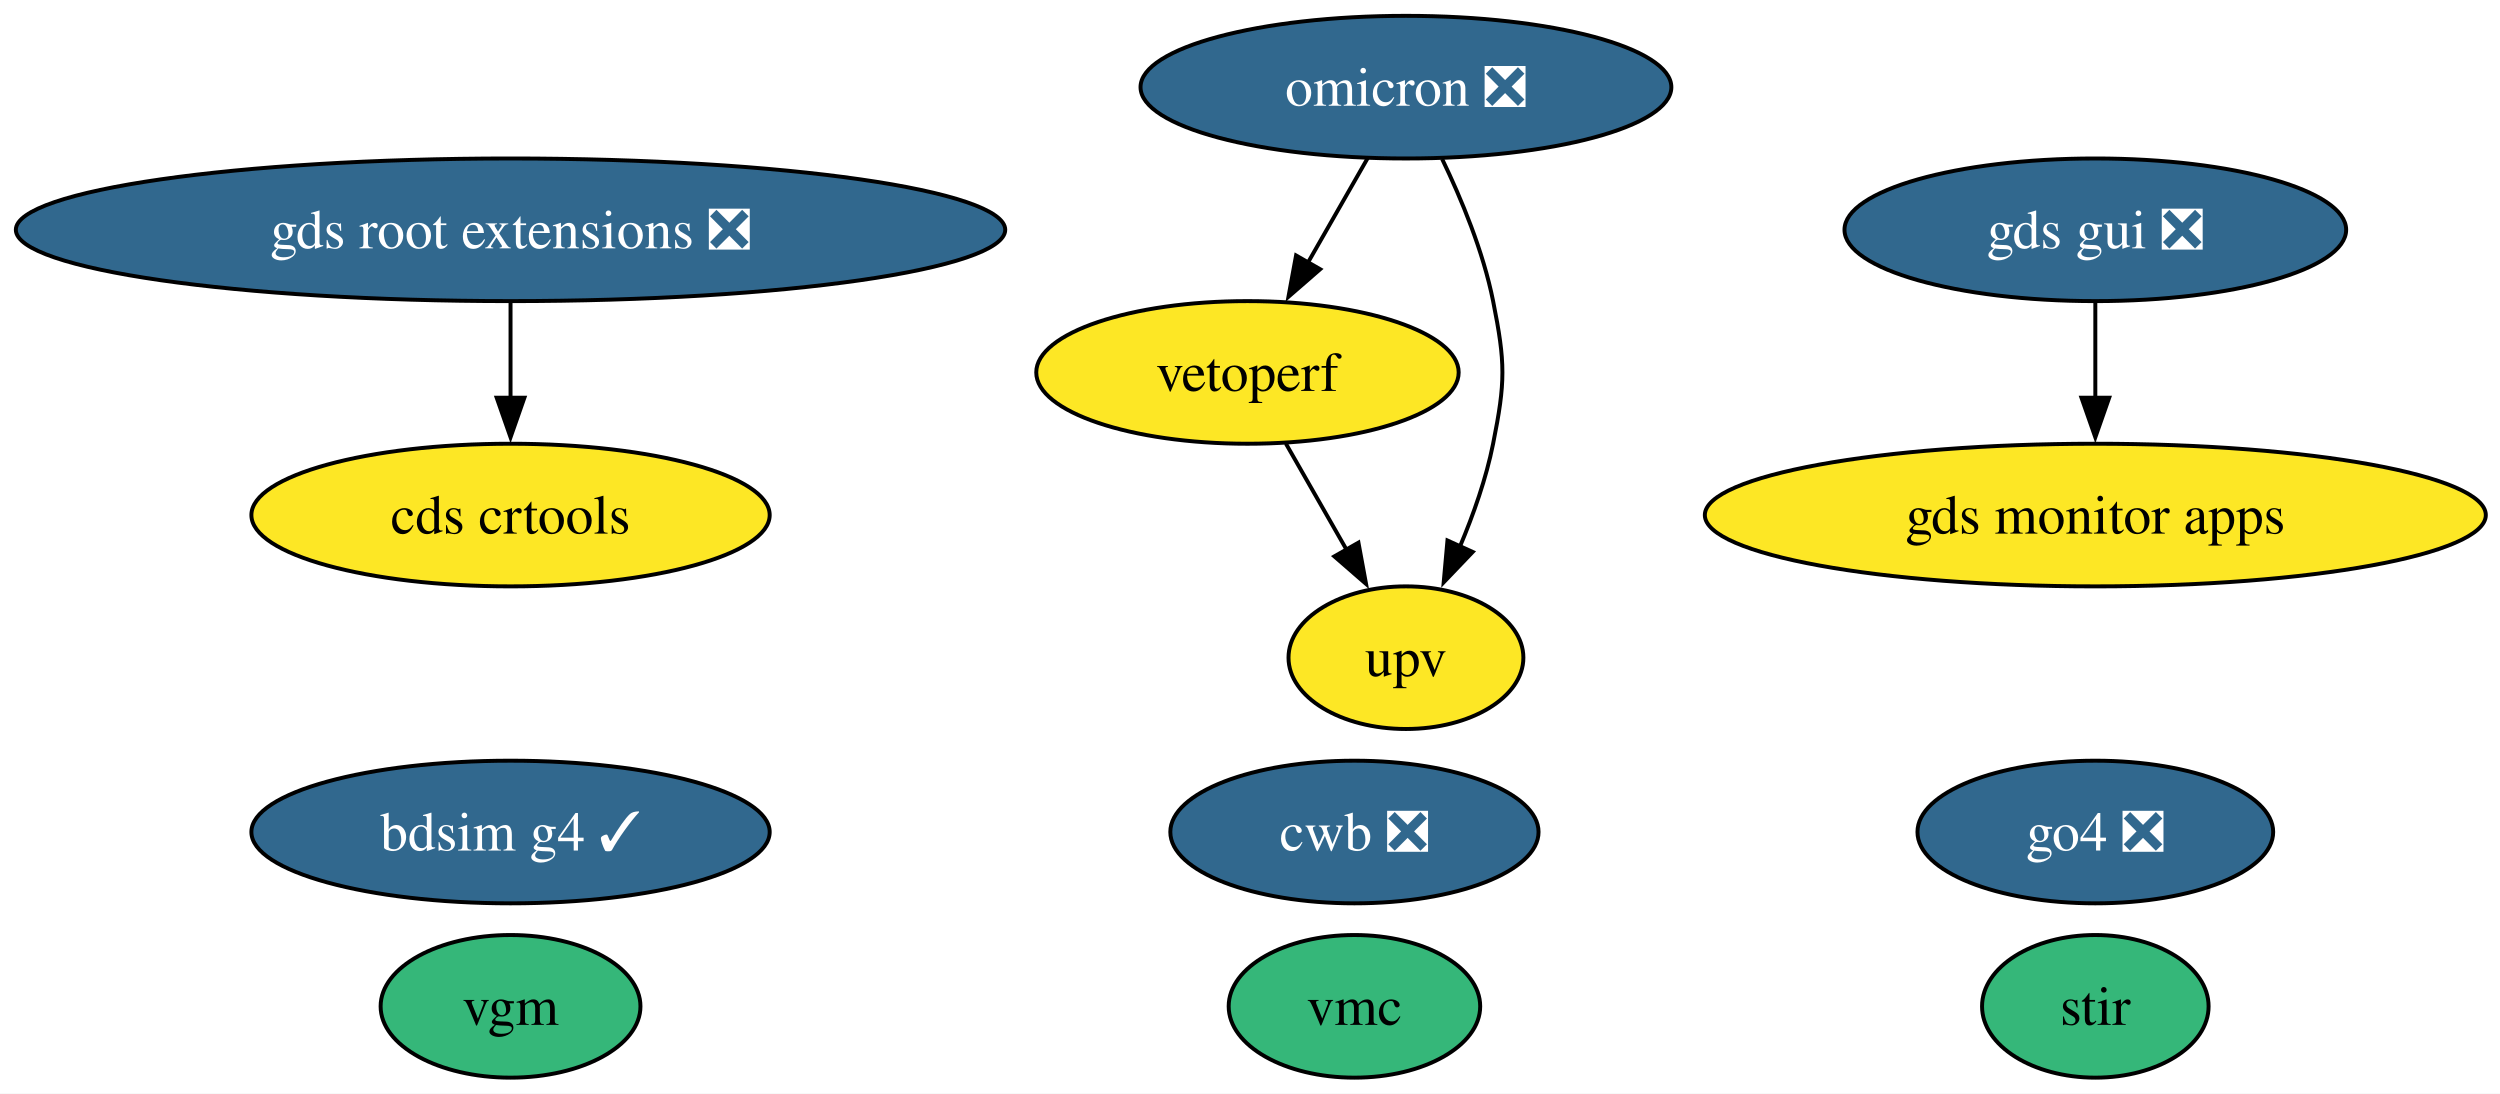
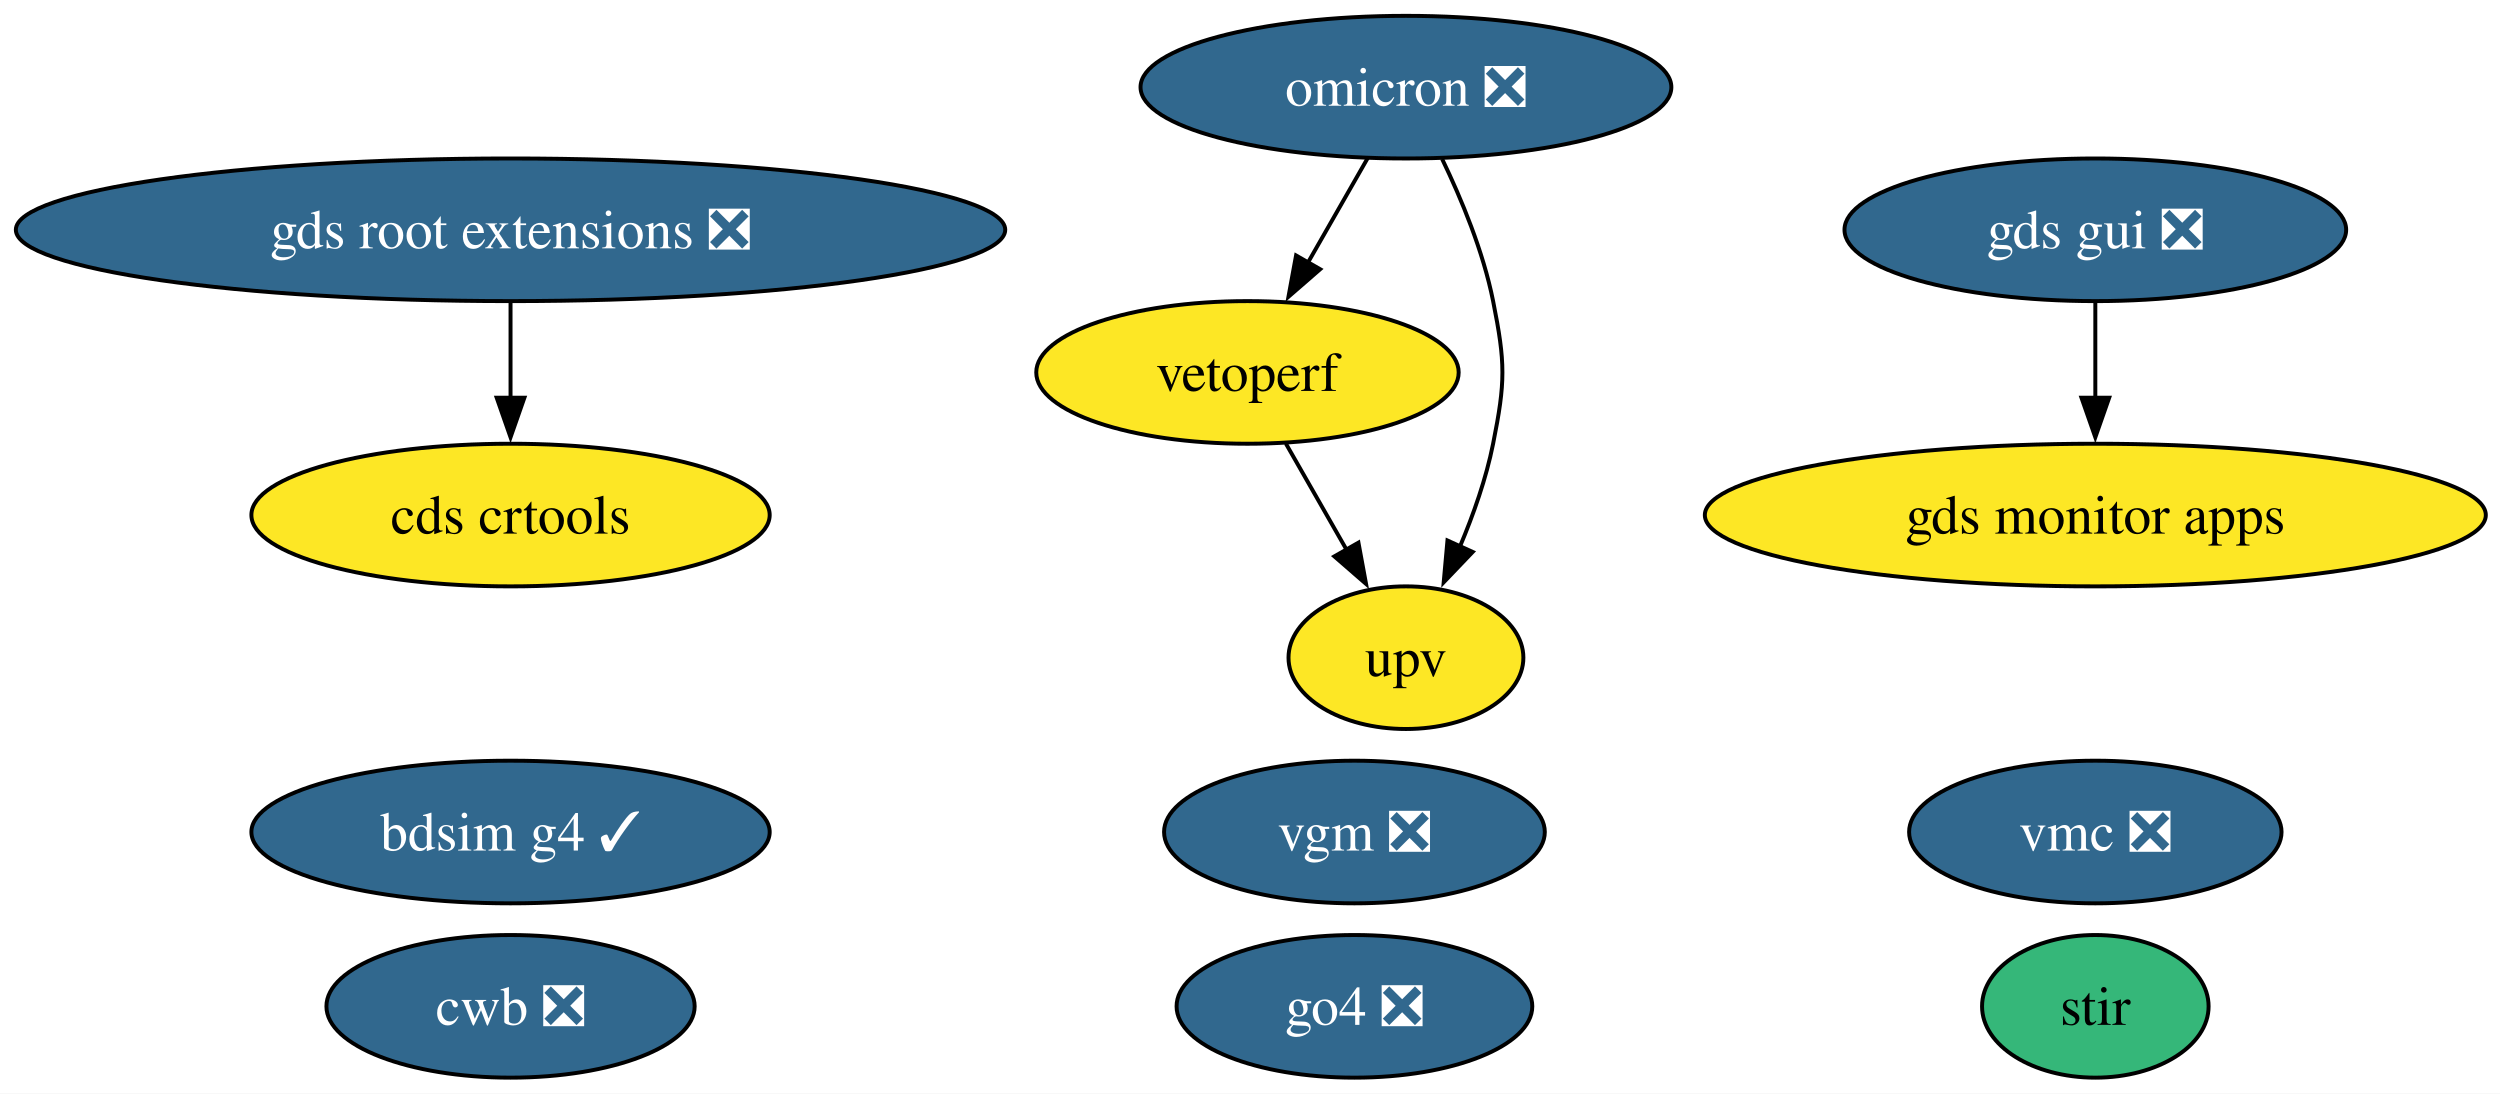
<svg xmlns="http://www.w3.org/2000/svg" xmlns:xlink="http://www.w3.org/1999/xlink" width="631pt" height="276pt" viewBox="0.00 0.00 631.00 276.00">
  <g id="graph0" class="graph" transform="scale(1 1) rotate(0) translate(4 272)">
    <polygon fill="white" stroke="none" points="-4,4 -4,-272 627.42,-272 627.42,4 -4,4" />
    <g id="node1" class="node">
      <g id="a_node1">
        <a xlink:href="https://github.com/conda-forge/stir-feedstock" xlink:title="stir">
          <ellipse fill="#35b779" stroke="black" cx="524.86" cy="-18" rx="28.59" ry="18" />
          <text xml:space="preserve" text-anchor="middle" x="524.86" y="-13.32" font-family="Times,serif" font-size="14.00">stir</text>
        </a>
      </g>
    </g>
    <g id="node2" class="node">
      <g id="a_node2">
        <a xlink:href="https://github.com/conda-forge/omicron-feedstock/pull/52" xlink:title="omicron ❎">
          <ellipse fill="#31688e" stroke="black" cx="350.86" cy="-250" rx="66.99" ry="18" />
          <text xml:space="preserve" text-anchor="middle" x="350.86" y="-245.32" font-family="Times,serif" font-size="14.00" fill="white">omicron ❎</text>
        </a>
      </g>
    </g>
    <g id="node6" class="node">
      <g id="a_node6">
        <a xlink:href="https://github.com/conda-forge/vetoperf-feedstock" xlink:title="vetoperf">
          <ellipse fill="#fde725" stroke="black" cx="310.86" cy="-178" rx="53.31" ry="18" />
          <text xml:space="preserve" text-anchor="middle" x="310.86" y="-173.32" font-family="Times,serif" font-size="14.00">vetoperf</text>
        </a>
      </g>
    </g>
    <g id="edge2" class="edge">
      <path fill="none" stroke="black" d="M341.18,-232.05C336.66,-224.14 331.17,-214.54 326.11,-205.69" />
      <polygon fill="black" stroke="black" points="329.21,-204.05 321.21,-197.1 323.13,-207.52 329.21,-204.05" />
    </g>
    <g id="node7" class="node">
      <g id="a_node7">
        <a xlink:href="https://github.com/conda-forge/upv-feedstock" xlink:title="upv">
          <ellipse fill="#fde725" stroke="black" cx="350.86" cy="-106" rx="29.64" ry="18" />
          <text xml:space="preserve" text-anchor="middle" x="350.86" y="-101.33" font-family="Times,serif" font-size="14.00">upv</text>
        </a>
      </g>
    </g>
    <g id="edge1" class="edge">
      <path fill="none" stroke="black" d="M359.99,-231.88C364.87,-221.76 370.37,-208.51 372.86,-196 375.99,-180.31 375.99,-175.69 372.86,-160 371.12,-151.27 367.92,-142.17 364.48,-134.03" />
      <polygon fill="black" stroke="black" points="367.71,-132.69 360.39,-125.03 361.34,-135.58 367.71,-132.69" />
    </g>
    <g id="node3" class="node">
      <g id="a_node3">
        <a xlink:href="https://github.com/conda-forge/gds-root-extensions-feedstock/pull/41" xlink:title="gds root extensions ❎">
          <ellipse fill="#31688e" stroke="black" cx="124.86" cy="-214" rx="124.86" ry="18" />
          <text xml:space="preserve" text-anchor="middle" x="124.86" y="-209.32" font-family="Times,serif" font-size="14.00" fill="white">gds root extensions ❎</text>
        </a>
      </g>
    </g>
    <g id="node5" class="node">
      <g id="a_node5">
        <a xlink:href="https://github.com/conda-forge/cds-crtools-feedstock" xlink:title="cds crtools">
          <ellipse fill="#fde725" stroke="black" cx="124.86" cy="-142" rx="65.41" ry="18" />
          <text xml:space="preserve" text-anchor="middle" x="124.86" y="-137.32" font-family="Times,serif" font-size="14.00">cds crtools</text>
        </a>
      </g>
    </g>
    <g id="edge3" class="edge">
      <path fill="none" stroke="black" d="M124.86,-195.7C124.86,-188.41 124.86,-179.73 124.86,-171.54" />
      <polygon fill="black" stroke="black" points="128.36,-171.62 124.86,-161.62 121.36,-171.62 128.36,-171.62" />
    </g>
    <g id="node4" class="node">
      <g id="a_node4">
        <a xlink:href="https://github.com/conda-forge/gds-gui-feedstock/pull/32" xlink:title="gds gui ❎">
          <ellipse fill="#31688e" stroke="black" cx="524.86" cy="-214" rx="63.31" ry="18" />
          <text xml:space="preserve" text-anchor="middle" x="524.86" y="-209.32" font-family="Times,serif" font-size="14.00" fill="white">gds gui ❎</text>
        </a>
      </g>
    </g>
    <g id="node9" class="node">
      <g id="a_node9">
        <a xlink:href="https://github.com/conda-forge/gds-monitor-apps-feedstock" xlink:title="gds monitor apps">
          <ellipse fill="#fde725" stroke="black" cx="524.86" cy="-142" rx="98.56" ry="18" />
          <text xml:space="preserve" text-anchor="middle" x="524.86" y="-137.32" font-family="Times,serif" font-size="14.00">gds monitor apps</text>
        </a>
      </g>
    </g>
    <g id="edge4" class="edge">
      <path fill="none" stroke="black" d="M524.86,-195.7C524.86,-188.41 524.86,-179.73 524.86,-171.54" />
      <polygon fill="black" stroke="black" points="528.36,-171.62 524.86,-161.62 521.36,-171.62 528.36,-171.62" />
    </g>
    <g id="edge5" class="edge">
      <path fill="none" stroke="black" d="M320.55,-160.05C325.13,-152.03 330.72,-142.26 335.84,-133.3" />
      <polygon fill="black" stroke="black" points="338.87,-135.04 340.79,-124.62 332.79,-131.57 338.87,-135.04" />
    </g>
    <g id="node8" class="node">
      <g id="a_node8">
        <a xlink:href="https://github.com/conda-forge/cwb-feedstock/pull/38" xlink:title="cwb ❎">
-           <ellipse fill="#31688e" stroke="black" cx="337.86" cy="-62" rx="46.47" ry="18" />
-           <text xml:space="preserve" text-anchor="middle" x="337.86" y="-57.33" font-family="Times,serif" font-size="14.00" fill="white">cwb ❎</text>
+           <ellipse fill="#31688e" stroke="black" cx="124.86" cy="-18" rx="46.47" ry="18" />
+           <text xml:space="preserve" text-anchor="middle" x="124.86" y="-13.32" font-family="Times,serif" font-size="14.00" fill="white">cwb ❎</text>
        </a>
      </g>
    </g>
    <g id="node10" class="node">
      <g id="a_node10">
        <a xlink:href="https://github.com/conda-forge/bdsim-g4-feedstock/pull/12" xlink:title="bdsim g4 ✓">
          <ellipse fill="#31688e" stroke="black" cx="124.86" cy="-62" rx="65.41" ry="18" />
          <text xml:space="preserve" text-anchor="middle" x="124.86" y="-57.33" font-family="Times,serif" font-size="14.00" fill="white">bdsim g4 ✓</text>
        </a>
      </g>
    </g>
    <g id="node11" class="node">
      <g id="a_node11">
        <a xlink:href="https://github.com/conda-forge/go4-feedstock/pull/5" xlink:title="go4 ❎">
-           <ellipse fill="#31688e" stroke="black" cx="524.86" cy="-62" rx="44.89" ry="18" />
-           <text xml:space="preserve" text-anchor="middle" x="524.86" y="-57.33" font-family="Times,serif" font-size="14.00" fill="white">go4 ❎</text>
+           <ellipse fill="#31688e" stroke="black" cx="337.86" cy="-18" rx="44.89" ry="18" />
+           <text xml:space="preserve" text-anchor="middle" x="337.86" y="-13.32" font-family="Times,serif" font-size="14.00" fill="white">go4 ❎</text>
        </a>
      </g>
    </g>
    <g id="node12" class="node">
      <g id="a_node12">
-         <a xlink:href="https://github.com/conda-forge/vmc-feedstock" xlink:title="vmc">
-           <ellipse fill="#35b779" stroke="black" cx="337.86" cy="-18" rx="31.74" ry="18" />
-           <text xml:space="preserve" text-anchor="middle" x="337.86" y="-13.32" font-family="Times,serif" font-size="14.00">vmc</text>
+         <a xlink:href="https://github.com/conda-forge/vmc-feedstock/pull/1" xlink:title="vmc ❎">
+           <ellipse fill="#31688e" stroke="black" cx="524.86" cy="-62" rx="47" ry="18" />
+           <text xml:space="preserve" text-anchor="middle" x="524.86" y="-57.33" font-family="Times,serif" font-size="14.00" fill="white">vmc ❎</text>
        </a>
      </g>
    </g>
    <g id="node13" class="node">
      <g id="a_node13">
-         <a xlink:href="https://github.com/conda-forge/vgm-feedstock" xlink:title="vgm">
-           <ellipse fill="#35b779" stroke="black" cx="124.86" cy="-18" rx="32.79" ry="18" />
-           <text xml:space="preserve" text-anchor="middle" x="124.86" y="-13.32" font-family="Times,serif" font-size="14.00">vgm</text>
+         <a xlink:href="https://github.com/conda-forge/vgm-feedstock/pull/1" xlink:title="vgm ❎">
+           <ellipse fill="#31688e" stroke="black" cx="337.86" cy="-62" rx="48.05" ry="18" />
+           <text xml:space="preserve" text-anchor="middle" x="337.86" y="-57.33" font-family="Times,serif" font-size="14.00" fill="white">vgm ❎</text>
        </a>
      </g>
    </g>
  </g>
</svg>
